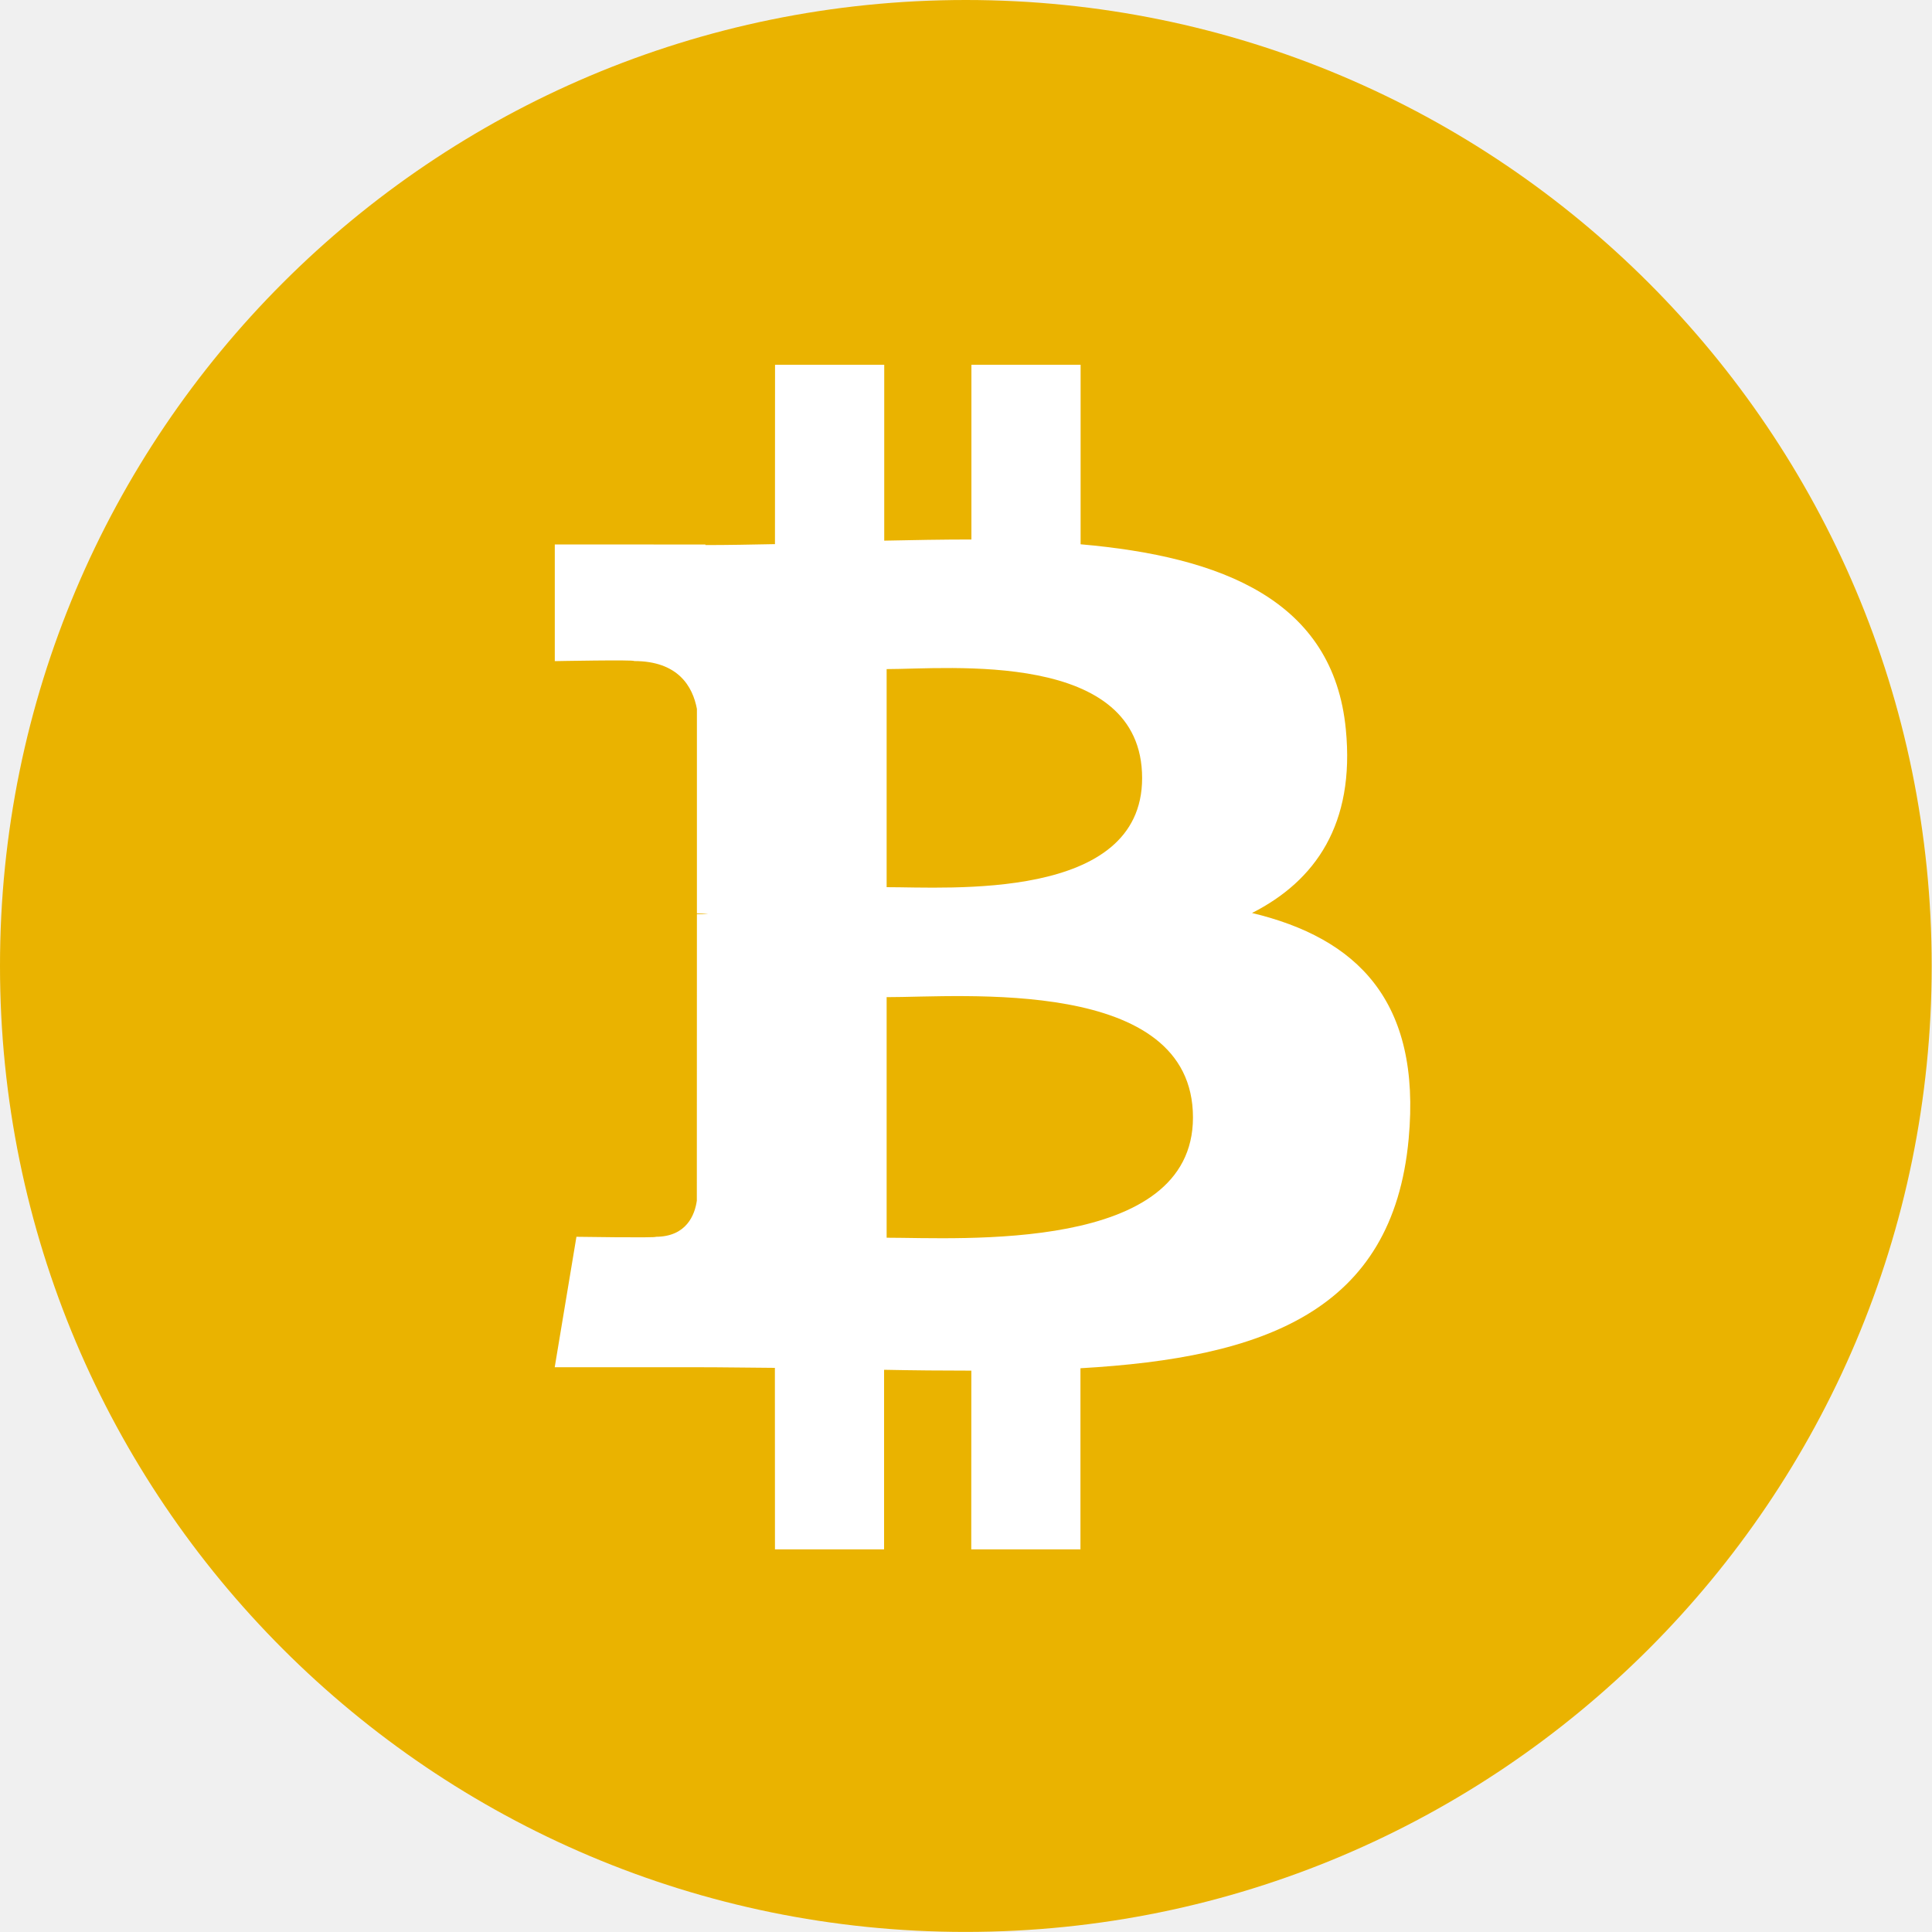
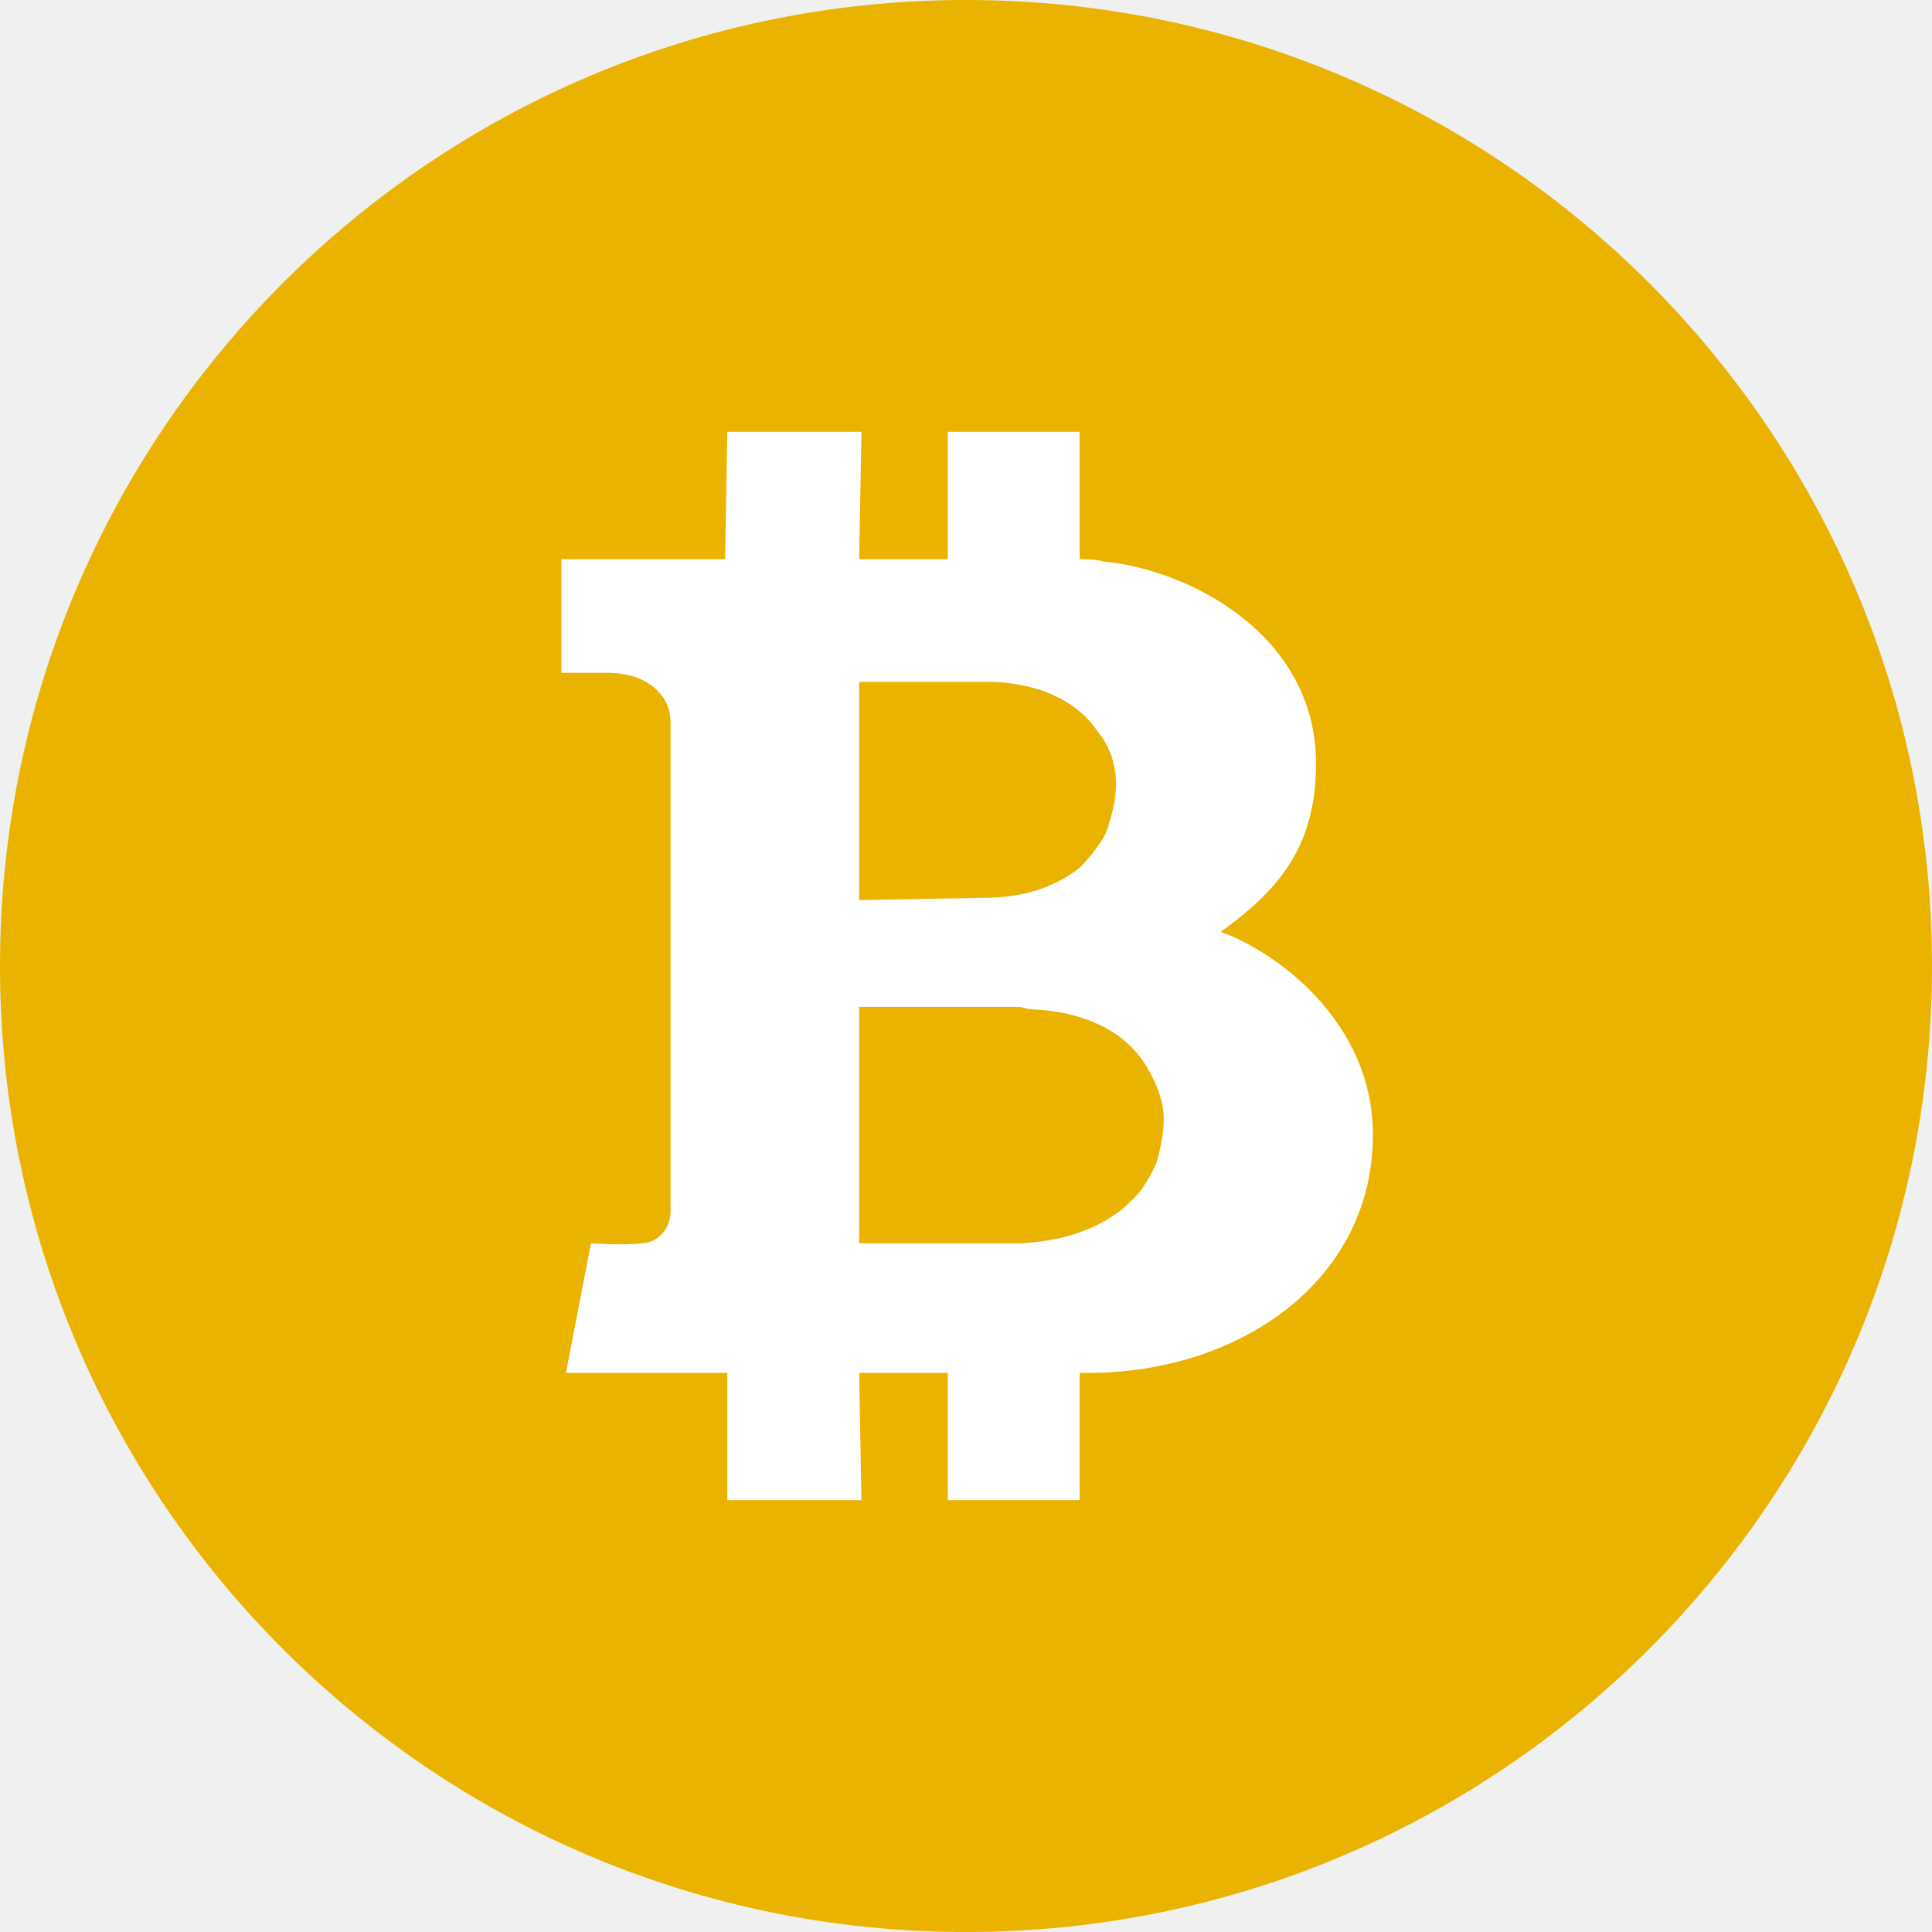
- <svg xmlns="http://www.w3.org/2000/svg" viewBox="0 0 2500 2500">
-   <path fill="#eab300" d="M2499.6 1250c0 690.2-559.6 1249.8-1250.1 1249.9-690 0-1249.6-559.7-1249.5-1250C-.2 559.6 559.4 0 1249.7 0s1249.9 559.7 1249.9 1250z" />
-   <path fill="#fff" d="M1741.5 943.8c-16.1-167.4-160.6-223.5-343.2-239.5V472H1257v226.1c-37.1 0-75.1.7-112.8 1.5V472h-141.3l-.1 232.1c-30.6.6-60.7 1.2-90 1.2v-.7l-194.9-.1v151s104.4-2 102.6-.1c57.3 0 75.9 33.2 81.3 61.9v264.6c4 0 9.1.2 14.9 1h-14.9l-.1 370.7c-2.5 18-13.1 46.7-53.1 46.8 1.8 1.6-102.7 0-102.7 0l-28.1 168.8h184c34.2 0 67.9.6 100.9.8l.1 234.9H1144v-232.4c38.7.8 76.2 1.1 112.9 1.1l-.1 231.3h141.3v-234.4c237.6-13.6 404.1-73.5 424.7-296.7 16.7-179.7-67.8-260-202.7-292.4 82.1-41.6 133.4-115.1 121.4-237.6zM1543.7 1446c0 175.5-300.5 155.6-396.4 155.6v-311.3c95.9.2 396.4-27.3 396.4 155.7zm-65.8-439.1c0 159.7-250.8 141-330.6 141.1V865.8c79.9 0 330.7-25.4 330.6 141.1z" />
+ <svg xmlns="http://www.w3.org/2000/svg" viewBox="0 0 85 85">
+   <circle cx="42.5" cy="42.5" r="42.5" fill="#eab300" />
+   <path fill="#FFF" d="M53.7 41c2.5-1.8 4.2-3.7 4.2-7.4 0-5.8-5.8-8.6-9.4-8.9-.2-.1-1-.1-1-.1V19h-5.8v5.6h-3.9l.1-5.6H32l-.1 5.6h-7.2v5h2c2 0 2.8 1.2 2.8 2.1v21.6c0 .8-.6 1.4-1.3 1.4-.8.1-2.2 0-2.2 0l-1.1 5.7H32V66h5.9l-.1-5.6h3.9V66h5.8v-5.6h.4c6.6 0 12.4-4 12.5-10.3.1-5.2-4.4-8.3-6.7-9.1Zm-15.9-2.5V30h5.9c2.4.1 3.9 1.1 4.6 2.2.6.7.8 1.6.8 2.3 0 .7-.2 1.4-.3 1.7-.1.5-.4.9-.7 1.3-.4.5-.6.7-.9.9-.9.6-2.1 1.1-3.9 1.1 0 0-5.4.1-5.5.1v-1.1Zm13.1 12.6c-.2.5-.5 1-.8 1.4-.5.5-.7.7-1 .9-1 .7-2.3 1.2-4.2 1.3h-7.1V44.3h7c.2 0 .4.1.5.1 2.6.1 4.2 1.1 5 2.3.6.9.9 1.8.9 2.5 0 .8-.2 1.5-.3 1.9Z" />
</svg>
